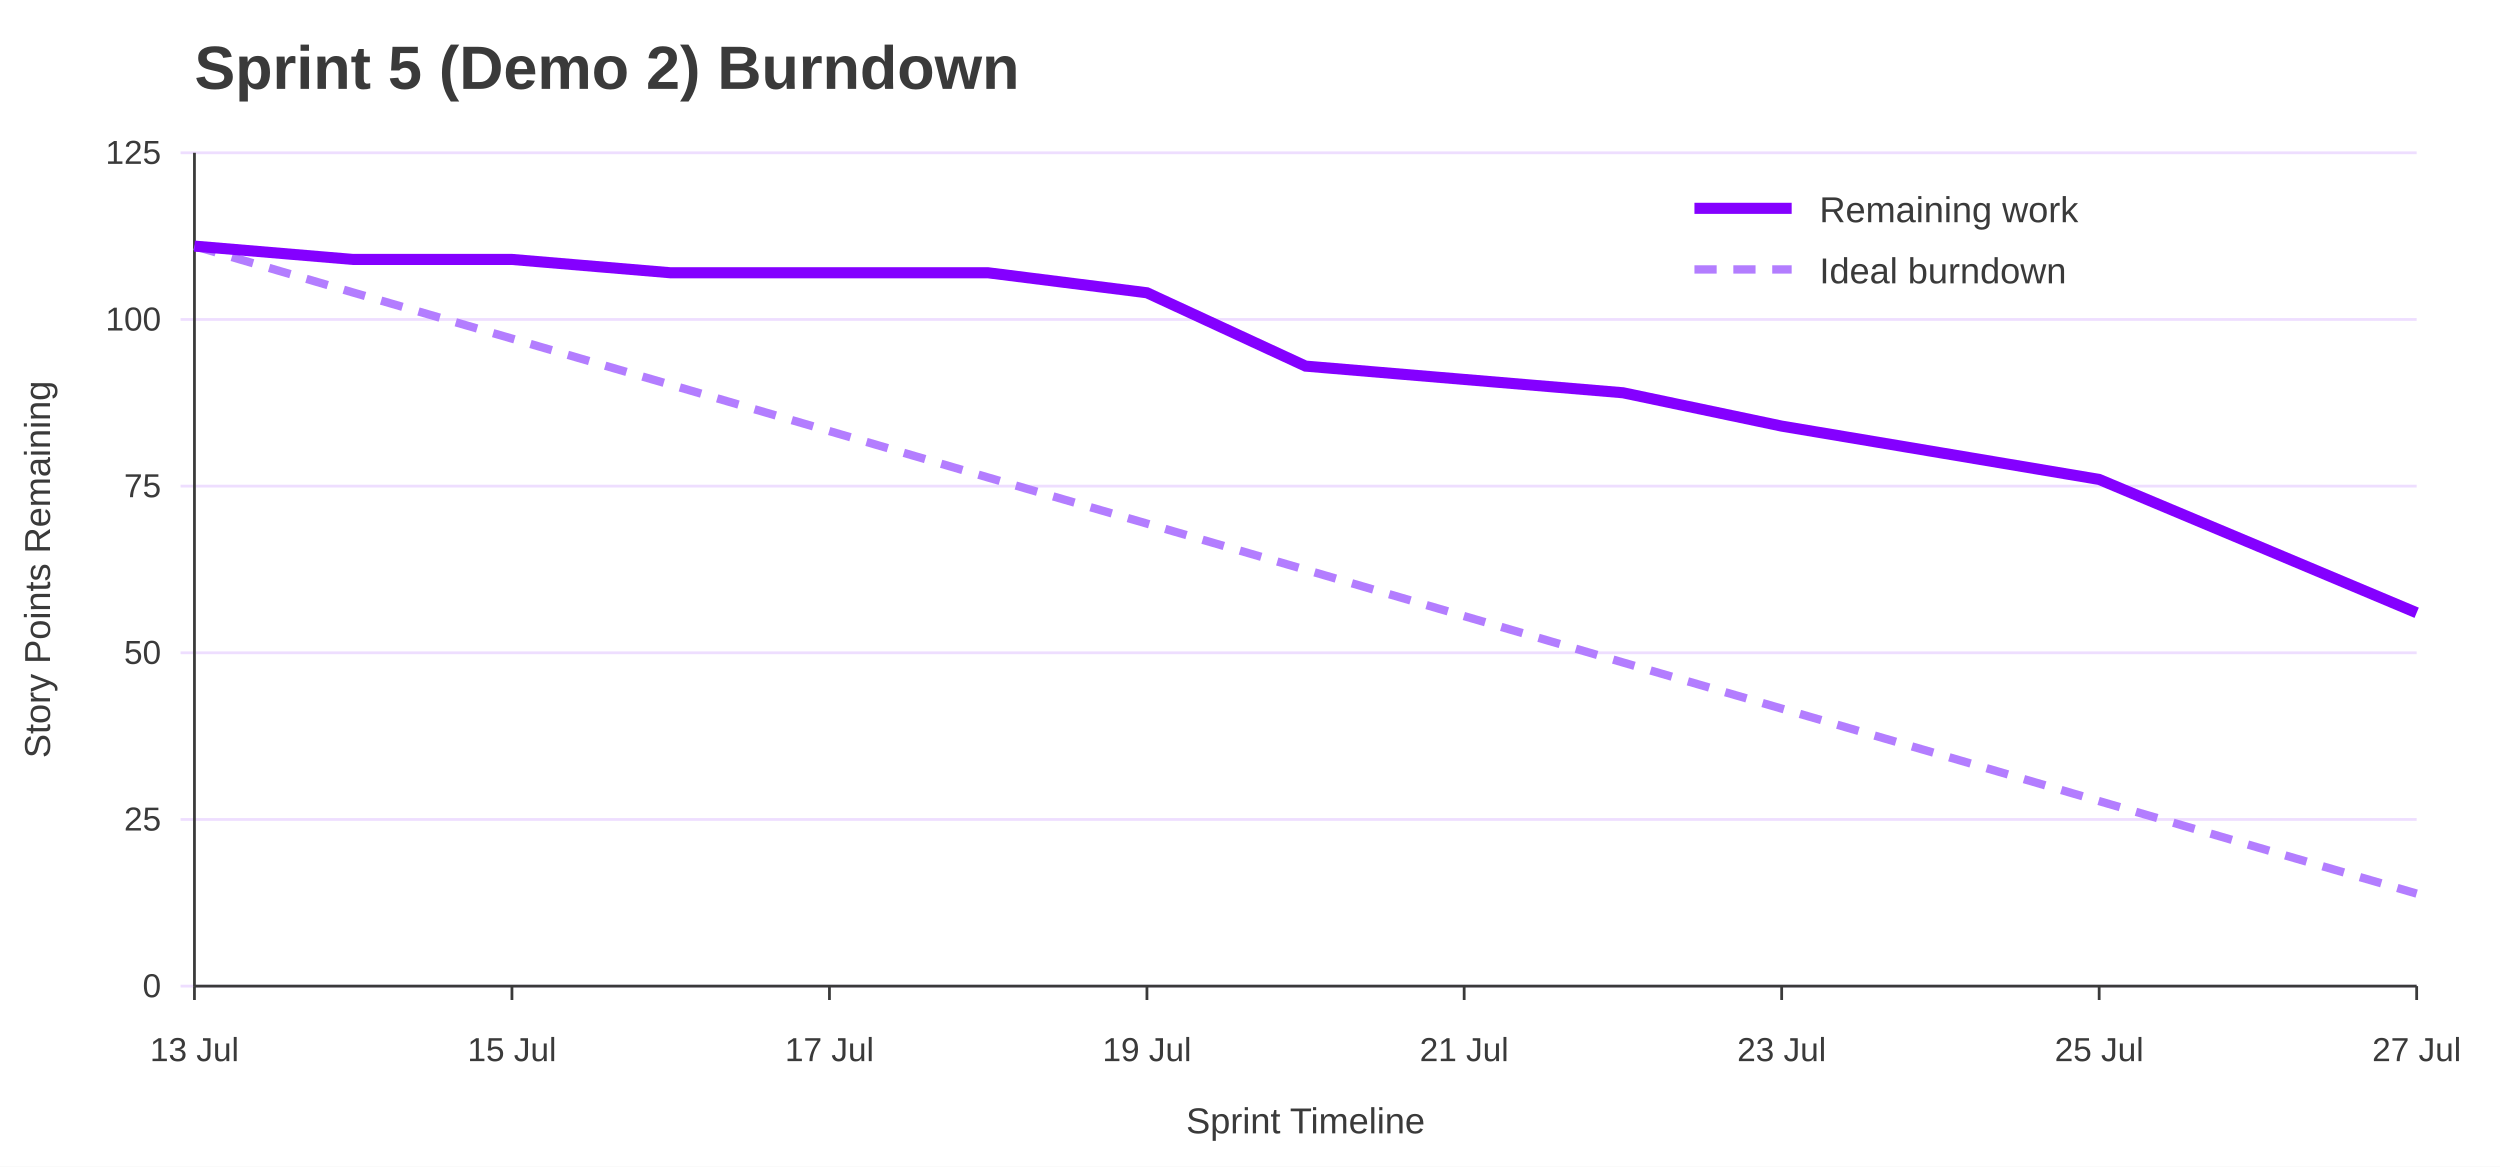
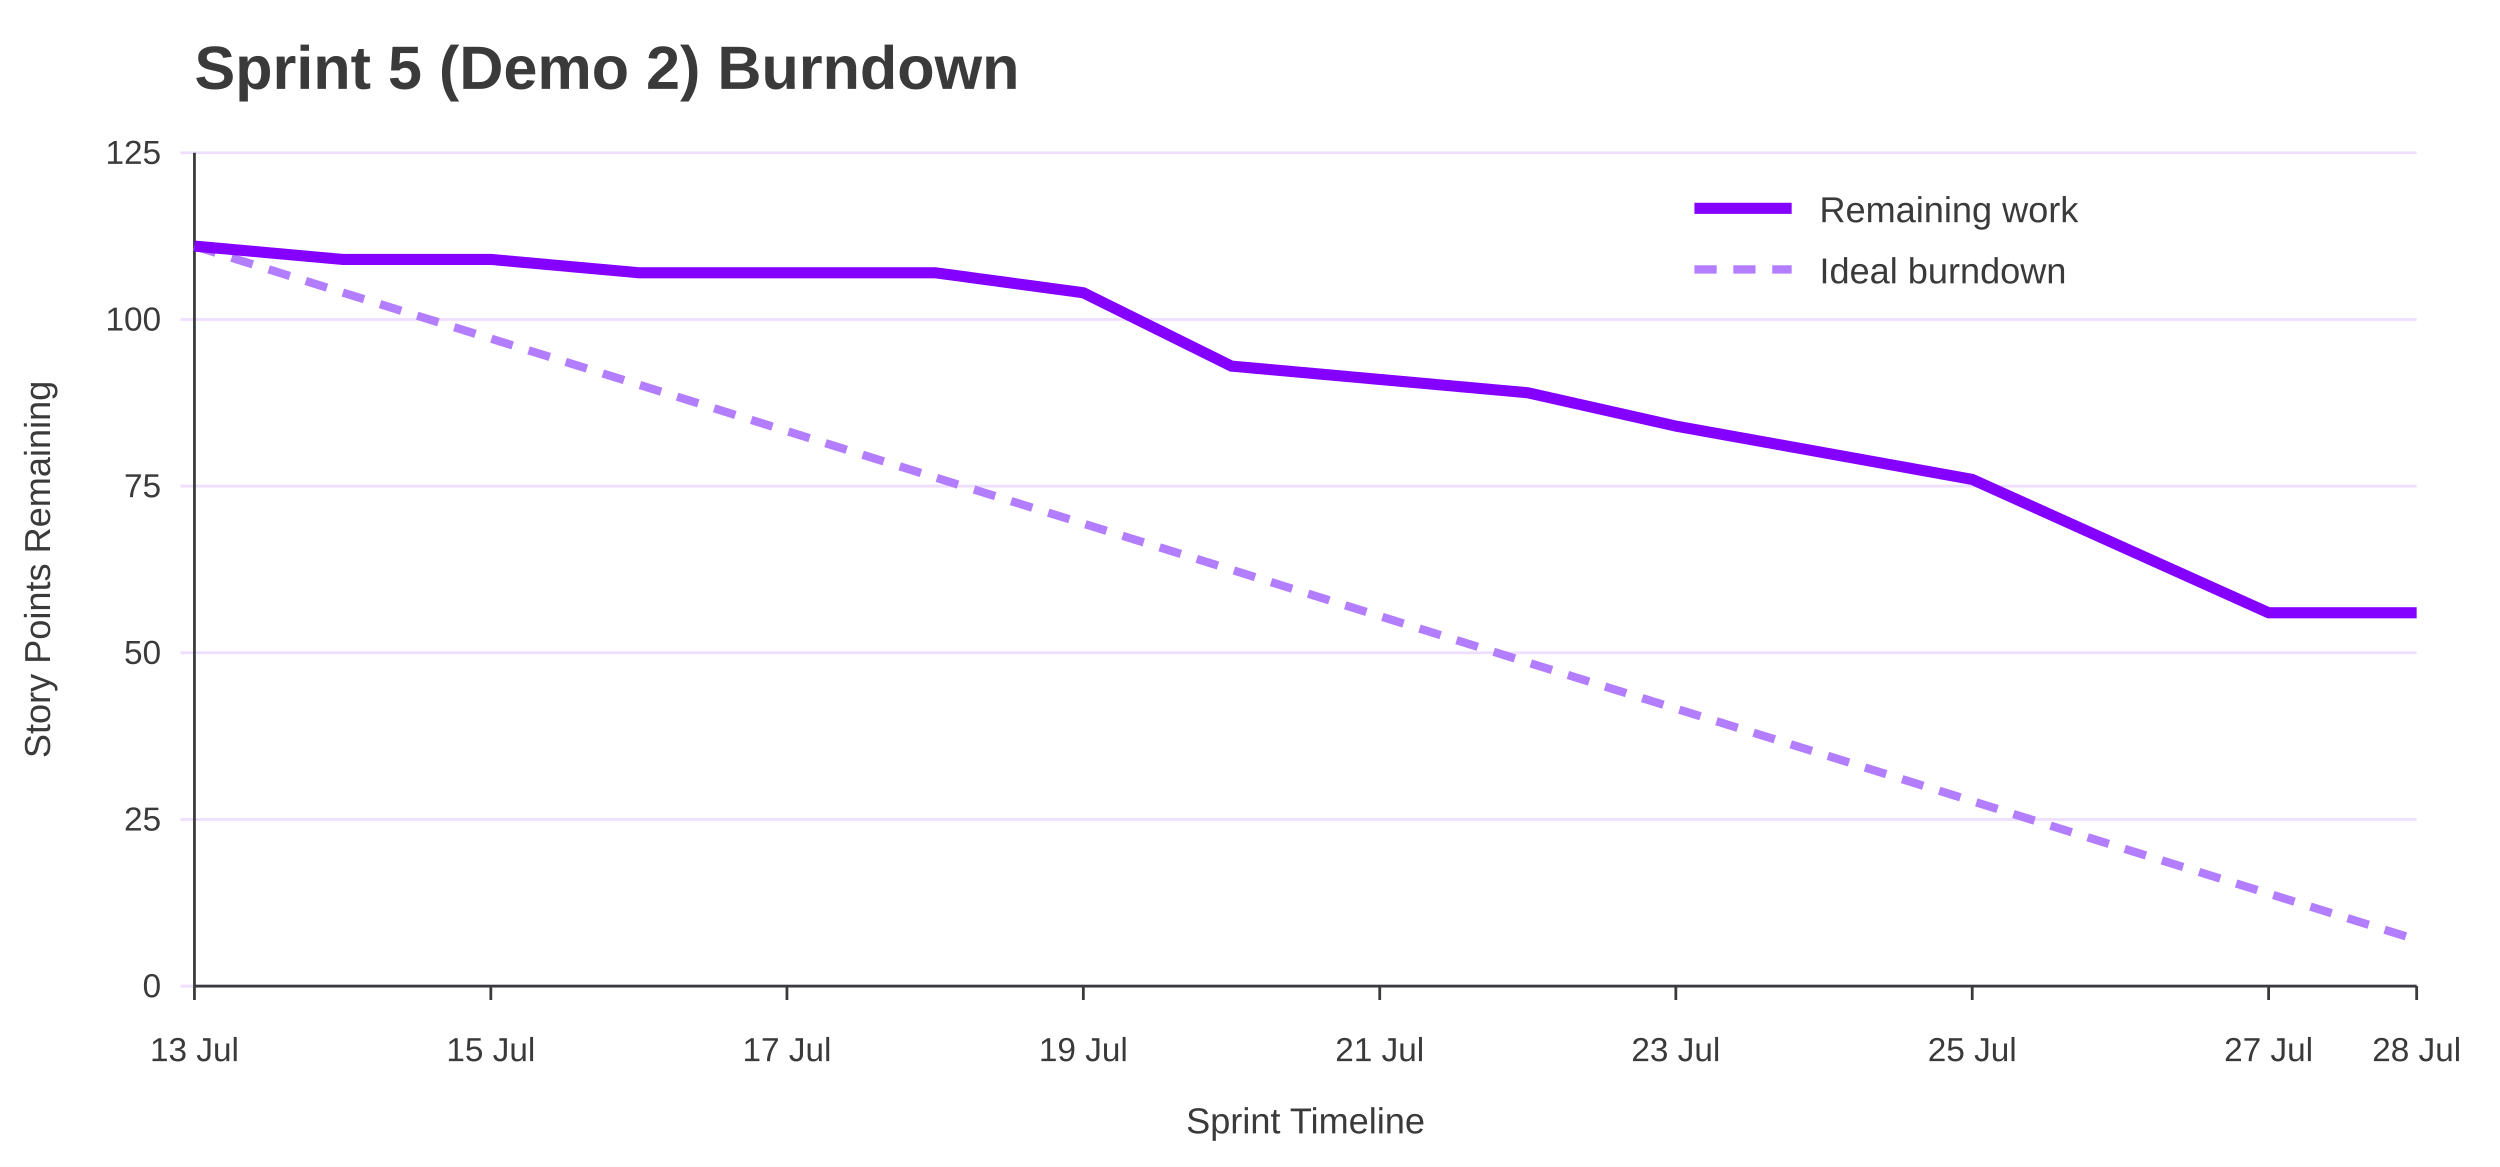
<svg xmlns="http://www.w3.org/2000/svg" width="900" height="420" viewBox="0 0 900 420" role="img" aria-labelledby="title desc">
  <rect width="100%" height="100%" fill="#ffffff" />
  <text x="70" y="32" font-family="Jost, Arial, Helvetica, sans-serif" font-size="22" font-weight="700" fill="#3A3A3A">Sprint 5 (Demo 2) Burndown</text>
  <line x1="65" y1="355.0" x2="870" y2="355.0" stroke="#EEDEFF" />
  <text x="58" y="359.0" font-family="Overpass, Arial, Helvetica, sans-serif" font-size="12" text-anchor="end" fill="#3A3A3A">0</text>
  <line x1="65" y1="295.0" x2="870" y2="295.0" stroke="#EEDEFF" />
  <text x="58" y="299.0" font-family="Overpass, Arial, Helvetica, sans-serif" font-size="12" text-anchor="end" fill="#3A3A3A">25</text>
  <line x1="65" y1="235.0" x2="870" y2="235.0" stroke="#EEDEFF" />
  <text x="58" y="239.0" font-family="Overpass, Arial, Helvetica, sans-serif" font-size="12" text-anchor="end" fill="#3A3A3A">50</text>
  <line x1="65" y1="175.0" x2="870" y2="175.0" stroke="#EEDEFF" />
  <text x="58" y="179.0" font-family="Overpass, Arial, Helvetica, sans-serif" font-size="12" text-anchor="end" fill="#3A3A3A">75</text>
  <line x1="65" y1="115.0" x2="870" y2="115.0" stroke="#EEDEFF" />
  <text x="58" y="119.0" font-family="Overpass, Arial, Helvetica, sans-serif" font-size="12" text-anchor="end" fill="#3A3A3A">100</text>
  <line x1="65" y1="55.0" x2="870" y2="55.0" stroke="#EEDEFF" />
  <text x="58" y="59.0" font-family="Overpass, Arial, Helvetica, sans-serif" font-size="12" text-anchor="end" fill="#3A3A3A">125</text>
  <line x1="70.0" y1="355" x2="70.0" y2="360" stroke="#3A3A3A" />
  <text x="70.0" y="382" font-family="Overpass, Arial, Helvetica, sans-serif" font-size="12" text-anchor="middle" fill="#3A3A3A">13 Jul</text>
-   <line x1="184.3" y1="355" x2="184.3" y2="360" stroke="#3A3A3A" />
-   <text x="184.3" y="382" font-family="Overpass, Arial, Helvetica, sans-serif" font-size="12" text-anchor="middle" fill="#3A3A3A">15 Jul</text>
-   <line x1="298.6" y1="355" x2="298.6" y2="360" stroke="#3A3A3A" />
-   <text x="298.6" y="382" font-family="Overpass, Arial, Helvetica, sans-serif" font-size="12" text-anchor="middle" fill="#3A3A3A">17 Jul</text>
-   <line x1="412.9" y1="355" x2="412.9" y2="360" stroke="#3A3A3A" />
-   <text x="412.9" y="382" font-family="Overpass, Arial, Helvetica, sans-serif" font-size="12" text-anchor="middle" fill="#3A3A3A">19 Jul</text>
-   <line x1="527.1" y1="355" x2="527.1" y2="360" stroke="#3A3A3A" />
-   <text x="527.1" y="382" font-family="Overpass, Arial, Helvetica, sans-serif" font-size="12" text-anchor="middle" fill="#3A3A3A">21 Jul</text>
-   <line x1="641.4" y1="355" x2="641.4" y2="360" stroke="#3A3A3A" />
-   <text x="641.4" y="382" font-family="Overpass, Arial, Helvetica, sans-serif" font-size="12" text-anchor="middle" fill="#3A3A3A">23 Jul</text>
-   <line x1="755.7" y1="355" x2="755.7" y2="360" stroke="#3A3A3A" />
-   <text x="755.7" y="382" font-family="Overpass, Arial, Helvetica, sans-serif" font-size="12" text-anchor="middle" fill="#3A3A3A">25 Jul</text>
+   <line x1="176.7" y1="355" x2="176.7" y2="360" stroke="#3A3A3A" />
+   <text x="176.7" y="382" font-family="Overpass, Arial, Helvetica, sans-serif" font-size="12" text-anchor="middle" fill="#3A3A3A">15 Jul</text>
+   <line x1="283.3" y1="355" x2="283.3" y2="360" stroke="#3A3A3A" />
+   <text x="283.3" y="382" font-family="Overpass, Arial, Helvetica, sans-serif" font-size="12" text-anchor="middle" fill="#3A3A3A">17 Jul</text>
+   <line x1="390.0" y1="355" x2="390.0" y2="360" stroke="#3A3A3A" />
+   <text x="390.0" y="382" font-family="Overpass, Arial, Helvetica, sans-serif" font-size="12" text-anchor="middle" fill="#3A3A3A">19 Jul</text>
+   <line x1="496.7" y1="355" x2="496.7" y2="360" stroke="#3A3A3A" />
+   <text x="496.7" y="382" font-family="Overpass, Arial, Helvetica, sans-serif" font-size="12" text-anchor="middle" fill="#3A3A3A">21 Jul</text>
+   <line x1="603.3" y1="355" x2="603.3" y2="360" stroke="#3A3A3A" />
+   <text x="603.3" y="382" font-family="Overpass, Arial, Helvetica, sans-serif" font-size="12" text-anchor="middle" fill="#3A3A3A">23 Jul</text>
+   <line x1="710.0" y1="355" x2="710.0" y2="360" stroke="#3A3A3A" />
+   <text x="710.0" y="382" font-family="Overpass, Arial, Helvetica, sans-serif" font-size="12" text-anchor="middle" fill="#3A3A3A">25 Jul</text>
+   <line x1="816.7" y1="355" x2="816.7" y2="360" stroke="#3A3A3A" />
+   <text x="816.7" y="382" font-family="Overpass, Arial, Helvetica, sans-serif" font-size="12" text-anchor="middle" fill="#3A3A3A">27 Jul</text>
  <line x1="870.0" y1="355" x2="870.0" y2="360" stroke="#3A3A3A" />
-   <text x="870.0" y="382" font-family="Overpass, Arial, Helvetica, sans-serif" font-size="12" text-anchor="middle" fill="#3A3A3A">27 Jul</text>
+   <text x="870.0" y="382" font-family="Overpass, Arial, Helvetica, sans-serif" font-size="12" text-anchor="middle" fill="#3A3A3A">28 Jul</text>
  <line x1="70" y1="55" x2="70" y2="355" stroke="#3A3A3A" />
  <line x1="70" y1="355" x2="870" y2="355" stroke="#3A3A3A" />
  <text x="18" y="205.0" font-family="Overpass, Arial, Helvetica, sans-serif" font-size="13" text-anchor="middle" transform="rotate(-90 18 205.0)" fill="#3A3A3A">Story Points Remaining</text>
  <text x="470.0" y="408" font-family="Overpass, Arial, Helvetica, sans-serif" font-size="13" text-anchor="middle" fill="#3A3A3A">Sprint Timeline</text>
-   <polyline points="70.0,88.6 127.1,105.3 184.3,121.9 241.4,138.5 298.6,155.2 355.7,171.9 412.9,188.5 470.0,205.1 527.1,221.8 584.3,238.5 641.4,255.1 698.6,271.7 755.7,288.4 812.9,305.1 870.0,321.7" fill="none" stroke="#B37DFF" stroke-width="3" stroke-dasharray="8 6" />
-   <polyline points="70.0,88.6 127.1,93.4 184.3,93.4 241.4,98.2 298.6,98.2 355.7,98.2 412.9,105.4 470.0,131.8 527.1,136.6 584.3,141.4 641.4,153.4 698.6,163.0 755.7,172.6 812.9,196.6 870.0,220.6" fill="none" stroke="#8400FF" stroke-width="4" />
+   <polyline points="70.0,88.6 123.3,105.3 176.7,121.9 230.0,138.5 283.3,155.2 336.7,171.9 390.0,188.5 443.3,205.1 496.7,221.8 550.0,238.5 603.3,255.1 656.7,271.7 710.0,288.4 763.3,305.1 816.7,321.7 870.0,338.3" fill="none" stroke="#B37DFF" stroke-width="3" stroke-dasharray="8 6" />
+   <polyline points="70.0,88.6 123.3,93.4 176.7,93.4 230.0,98.2 283.3,98.2 336.7,98.2 390.0,105.4 443.3,131.8 496.7,136.6 550.0,141.4 603.3,153.4 656.7,163.0 710.0,172.6 763.3,196.6 816.7,220.6 870.0,220.6" fill="none" stroke="#8400FF" stroke-width="4" />
  <line x1="610" y1="75" x2="645" y2="75" stroke="#8400FF" stroke-width="4" />
  <text x="655" y="80" font-family="Overpass, Arial, Helvetica, sans-serif" font-size="13" fill="#3A3A3A">Remaining work</text>
  <line x1="610" y1="97" x2="645" y2="97" stroke="#B37DFF" stroke-width="3" stroke-dasharray="8 6" />
  <text x="655" y="102" font-family="Overpass, Arial, Helvetica, sans-serif" font-size="13" fill="#3A3A3A">Ideal burndown</text>
</svg>
